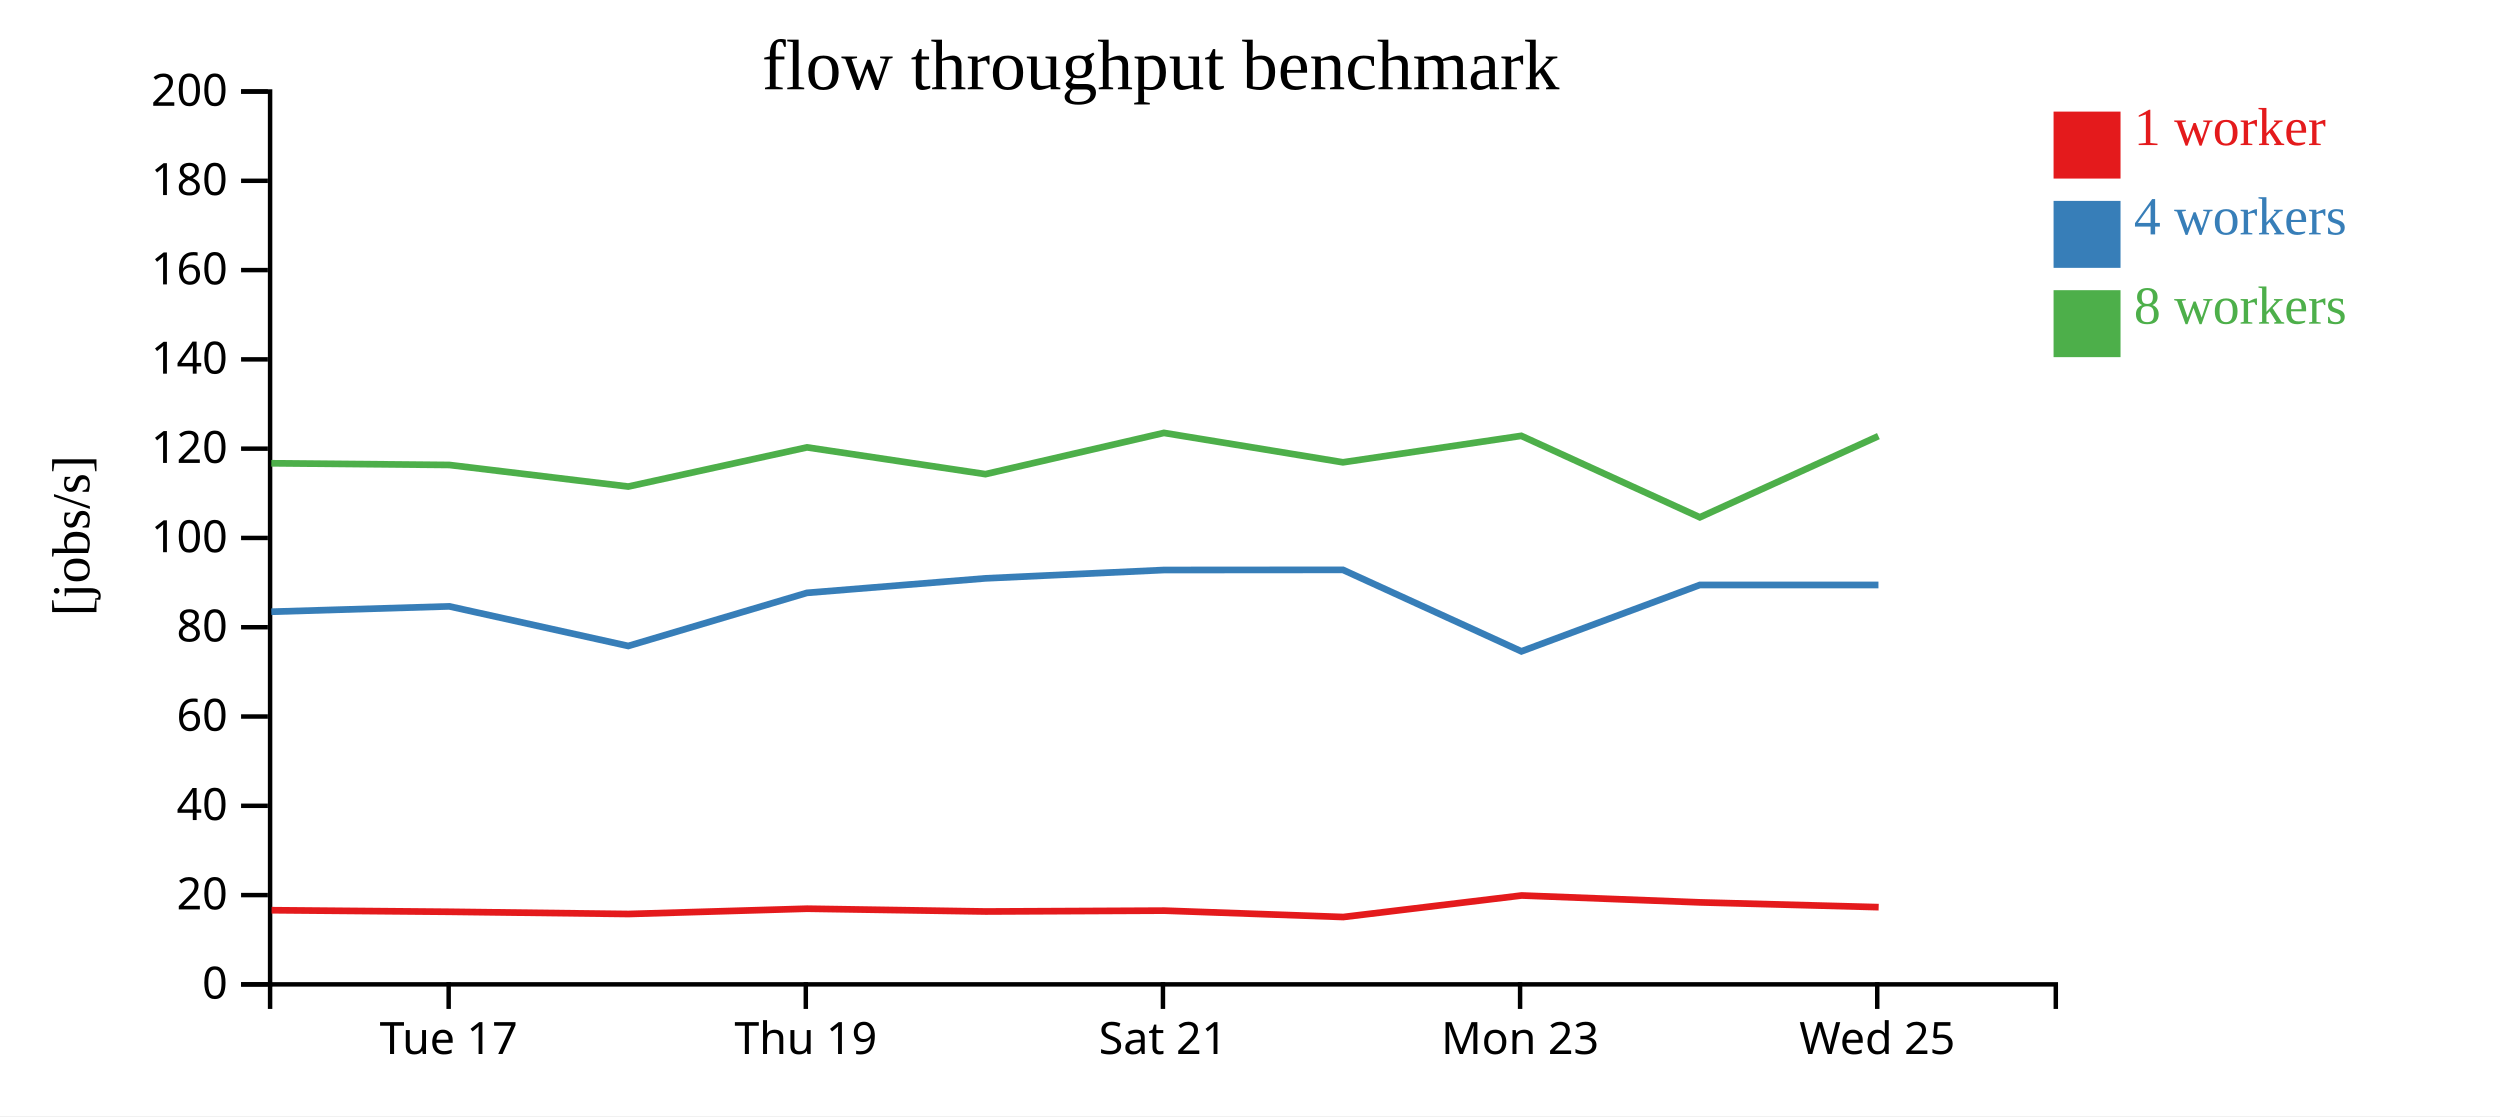
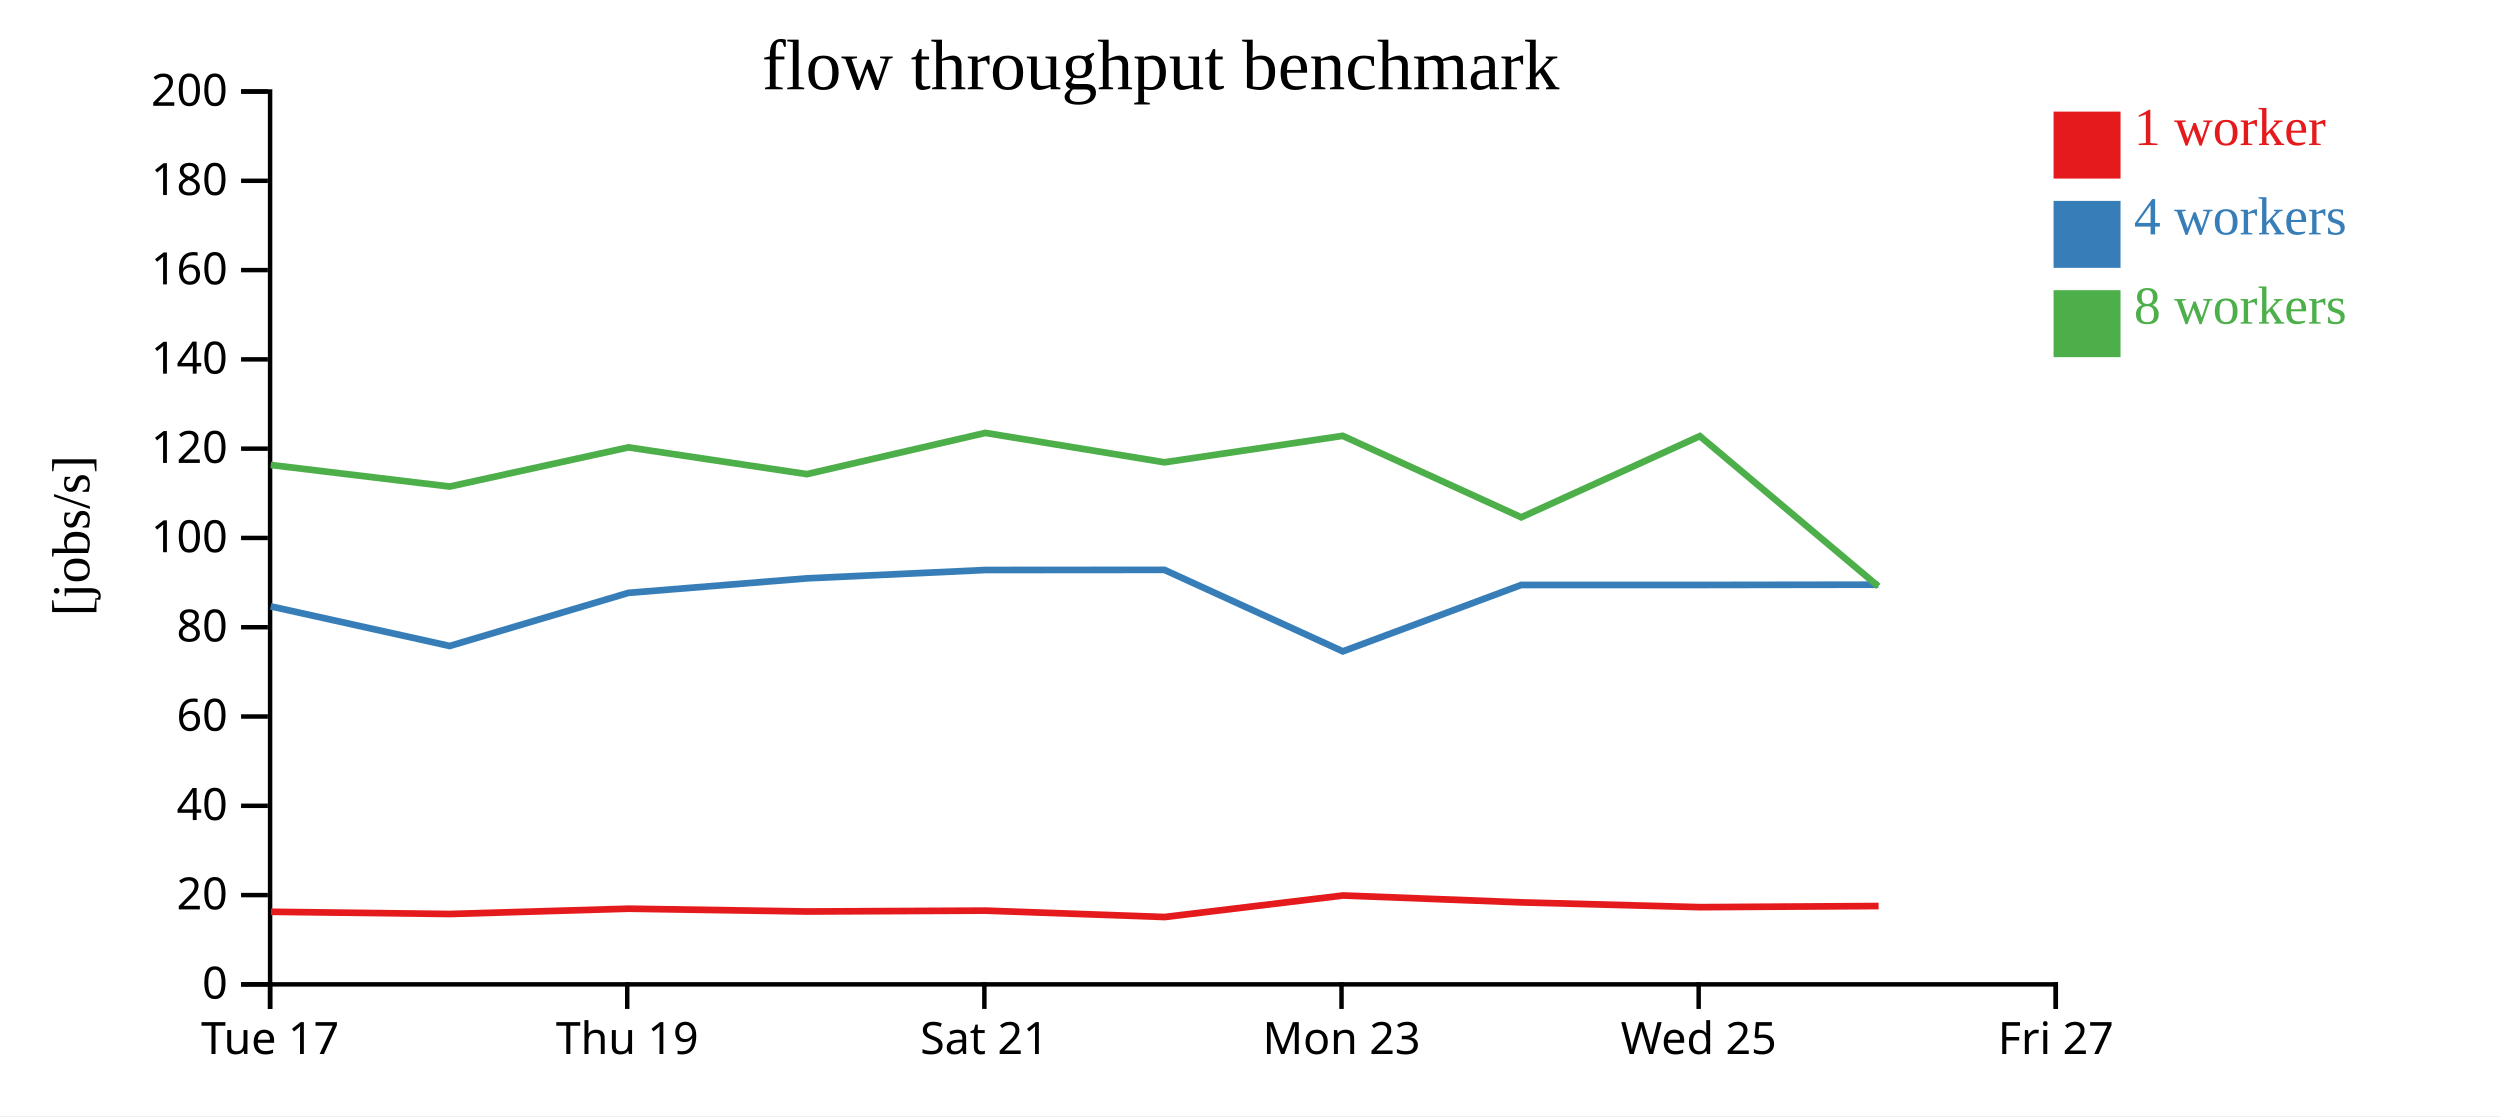
<svg xmlns="http://www.w3.org/2000/svg" width="560" height="250">
  <rect width="100%" height="100%" fill="white" />
  <g transform="translate(60,20)">
    <g transform="translate(0,200)" fill="none" font-size="10" font-family="sans-serif" text-anchor="middle">
      <path class="domain" stroke="currentColor" d="M0.5,6V0.5H400.5V6" />
-       <g class="tick" opacity="1" transform="translate(40.5,0)">
+       <g class="tick" opacity="1" transform="translate(0.5,0)">
        <line stroke="currentColor" y2="6" />
        <text fill="currentColor" y="9" dy="0.71em">Tue 17</text>
      </g>
-       <g class="tick" opacity="1" transform="translate(120.5,0)">
+       <g class="tick" opacity="1" transform="translate(80.5,0)">
        <line stroke="currentColor" y2="6" />
        <text fill="currentColor" y="9" dy="0.71em">Thu 19</text>
      </g>
-       <g class="tick" opacity="1" transform="translate(200.5,0)">
+       <g class="tick" opacity="1" transform="translate(160.5,0)">
        <line stroke="currentColor" y2="6" />
        <text fill="currentColor" y="9" dy="0.71em">Sat 21</text>
      </g>
-       <g class="tick" opacity="1" transform="translate(280.5,0)">
+       <g class="tick" opacity="1" transform="translate(240.5,0)">
        <line stroke="currentColor" y2="6" />
        <text fill="currentColor" y="9" dy="0.71em">Mon 23</text>
      </g>
-       <g class="tick" opacity="1" transform="translate(360.5,0)">
+       <g class="tick" opacity="1" transform="translate(320.5,0)">
        <line stroke="currentColor" y2="6" />
        <text fill="currentColor" y="9" dy="0.71em">Wed 25</text>
+       </g>
+       <g class="tick" opacity="1" transform="translate(400.5,0)">
+         <line stroke="currentColor" y2="6" />
+         <text fill="currentColor" y="9" dy="0.71em">Fri 27</text>
      </g>
    </g>
    <g fill="none" font-size="10" font-family="sans-serif" text-anchor="end">
      <path class="domain" stroke="currentColor" d="M-6,200.5H0.5V0.5H-6" />
      <g class="tick" opacity="1" transform="translate(0,200.5)">
        <line stroke="currentColor" x2="-6" />
        <text fill="currentColor" x="-9" dy="0.32em">0</text>
      </g>
      <g class="tick" opacity="1" transform="translate(0,180.5)">
        <line stroke="currentColor" x2="-6" />
        <text fill="currentColor" x="-9" dy="0.32em">20</text>
      </g>
      <g class="tick" opacity="1" transform="translate(0,160.5)">
        <line stroke="currentColor" x2="-6" />
        <text fill="currentColor" x="-9" dy="0.32em">40</text>
      </g>
      <g class="tick" opacity="1" transform="translate(0,140.5)">
        <line stroke="currentColor" x2="-6" />
        <text fill="currentColor" x="-9" dy="0.32em">60</text>
      </g>
      <g class="tick" opacity="1" transform="translate(0,120.5)">
        <line stroke="currentColor" x2="-6" />
        <text fill="currentColor" x="-9" dy="0.32em">80</text>
      </g>
      <g class="tick" opacity="1" transform="translate(0,100.5)">
        <line stroke="currentColor" x2="-6" />
        <text fill="currentColor" x="-9" dy="0.32em">100</text>
      </g>
      <g class="tick" opacity="1" transform="translate(0,80.5)">
        <line stroke="currentColor" x2="-6" />
        <text fill="currentColor" x="-9" dy="0.32em">120</text>
      </g>
      <g class="tick" opacity="1" transform="translate(0,60.5)">
        <line stroke="currentColor" x2="-6" />
        <text fill="currentColor" x="-9" dy="0.32em">140</text>
      </g>
      <g class="tick" opacity="1" transform="translate(0,40.5)">
        <line stroke="currentColor" x2="-6" />
        <text fill="currentColor" x="-9" dy="0.32em">160</text>
      </g>
      <g class="tick" opacity="1" transform="translate(0,20.5)">
        <line stroke="currentColor" x2="-6" />
        <text fill="currentColor" x="-9" dy="0.32em">180</text>
      </g>
      <g class="tick" opacity="1" transform="translate(0,0.5)">
        <line stroke="currentColor" x2="-6" />
        <text fill="currentColor" x="-9" dy="0.32em">200</text>
      </g>
    </g>
    <text text-anchor="middle" style="font-size: 12px" transform="rotate(-90)" y="-40" x="-100">[jobs/s]</text>
    <text text-anchor="middle" style="font-size: 16px" y="0" x="200">flow throughput benchmark</text>
-     <path class="line" fill="none" stroke="#e41a1c" stroke-width="1.5" d="M0.837,183.89L40.686,184.241L80.8,184.736L120.802,183.549L160.8,184.175L200.788,183.983L240.887,185.413L280.85,180.589L320.807,182.134L360.822,183.206" />
-     <path class="line" fill="none" stroke="#377eb8" stroke-width="1.5" d="M0.776,117.026L40.636,115.825L80.733,124.699L120.756,112.801L160.735,109.551L200.725,107.681L240.815,107.647L280.795,125.904L320.756,111.032L360.772,111.032" />
-     <path class="line" fill="none" stroke="#4daf4a" stroke-width="1.5" d="M0.777,83.775L40.648,84.152L80.729,88.988L120.765,80.211L160.742,86.208L200.721,76.969L240.82,83.558L280.766,77.631L320.761,95.877L360.762,77.691" />
+     <path class="line" fill="none" stroke="#e41a1c" stroke-width="1.5" d="M0.686,184.241L40.8,184.736L80.802,183.549L120.8,184.175L160.788,183.983L200.887,185.413L240.85,180.589L280.807,182.134L320.822,183.206L360.804,182.95" />
+     <path class="line" fill="none" stroke="#377eb8" stroke-width="1.5" d="M0.636,115.825L40.733,124.699L80.756,112.801L120.735,109.551L160.725,107.681L200.815,107.647L240.795,125.904L280.756,111.032L320.772,111.032L360.745,110.969" />
+     <path class="line" fill="none" stroke="#4daf4a" stroke-width="1.5" d="M0.648,84.152L40.729,88.988L80.765,80.211L120.742,86.208L160.721,76.969L200.82,83.558L240.766,77.631L280.761,95.877L320.762,77.691L360.748,111.348" />
    <rect class="dot" x="400" y="5" width="15" height="15" style="fill: #e41a1c;" />
    <rect class="dot" x="400" y="25" width="15" height="15" style="fill: #377eb8;" />
    <rect class="dot" x="400" y="45" width="15" height="15" style="fill: #4daf4a;" />
    <text class="label" x="418" y="12.5" style="fill: #e41a1c; alignment-baseline: middle;" text-anchor="left">1 worker</text>
    <text class="label" x="418" y="32.5" style="fill: #377eb8; alignment-baseline: middle;" text-anchor="left">4 workers</text>
    <text class="label" x="418" y="52.5" style="fill: #4daf4a; alignment-baseline: middle;" text-anchor="left">8 workers</text>
  </g>
</svg>
